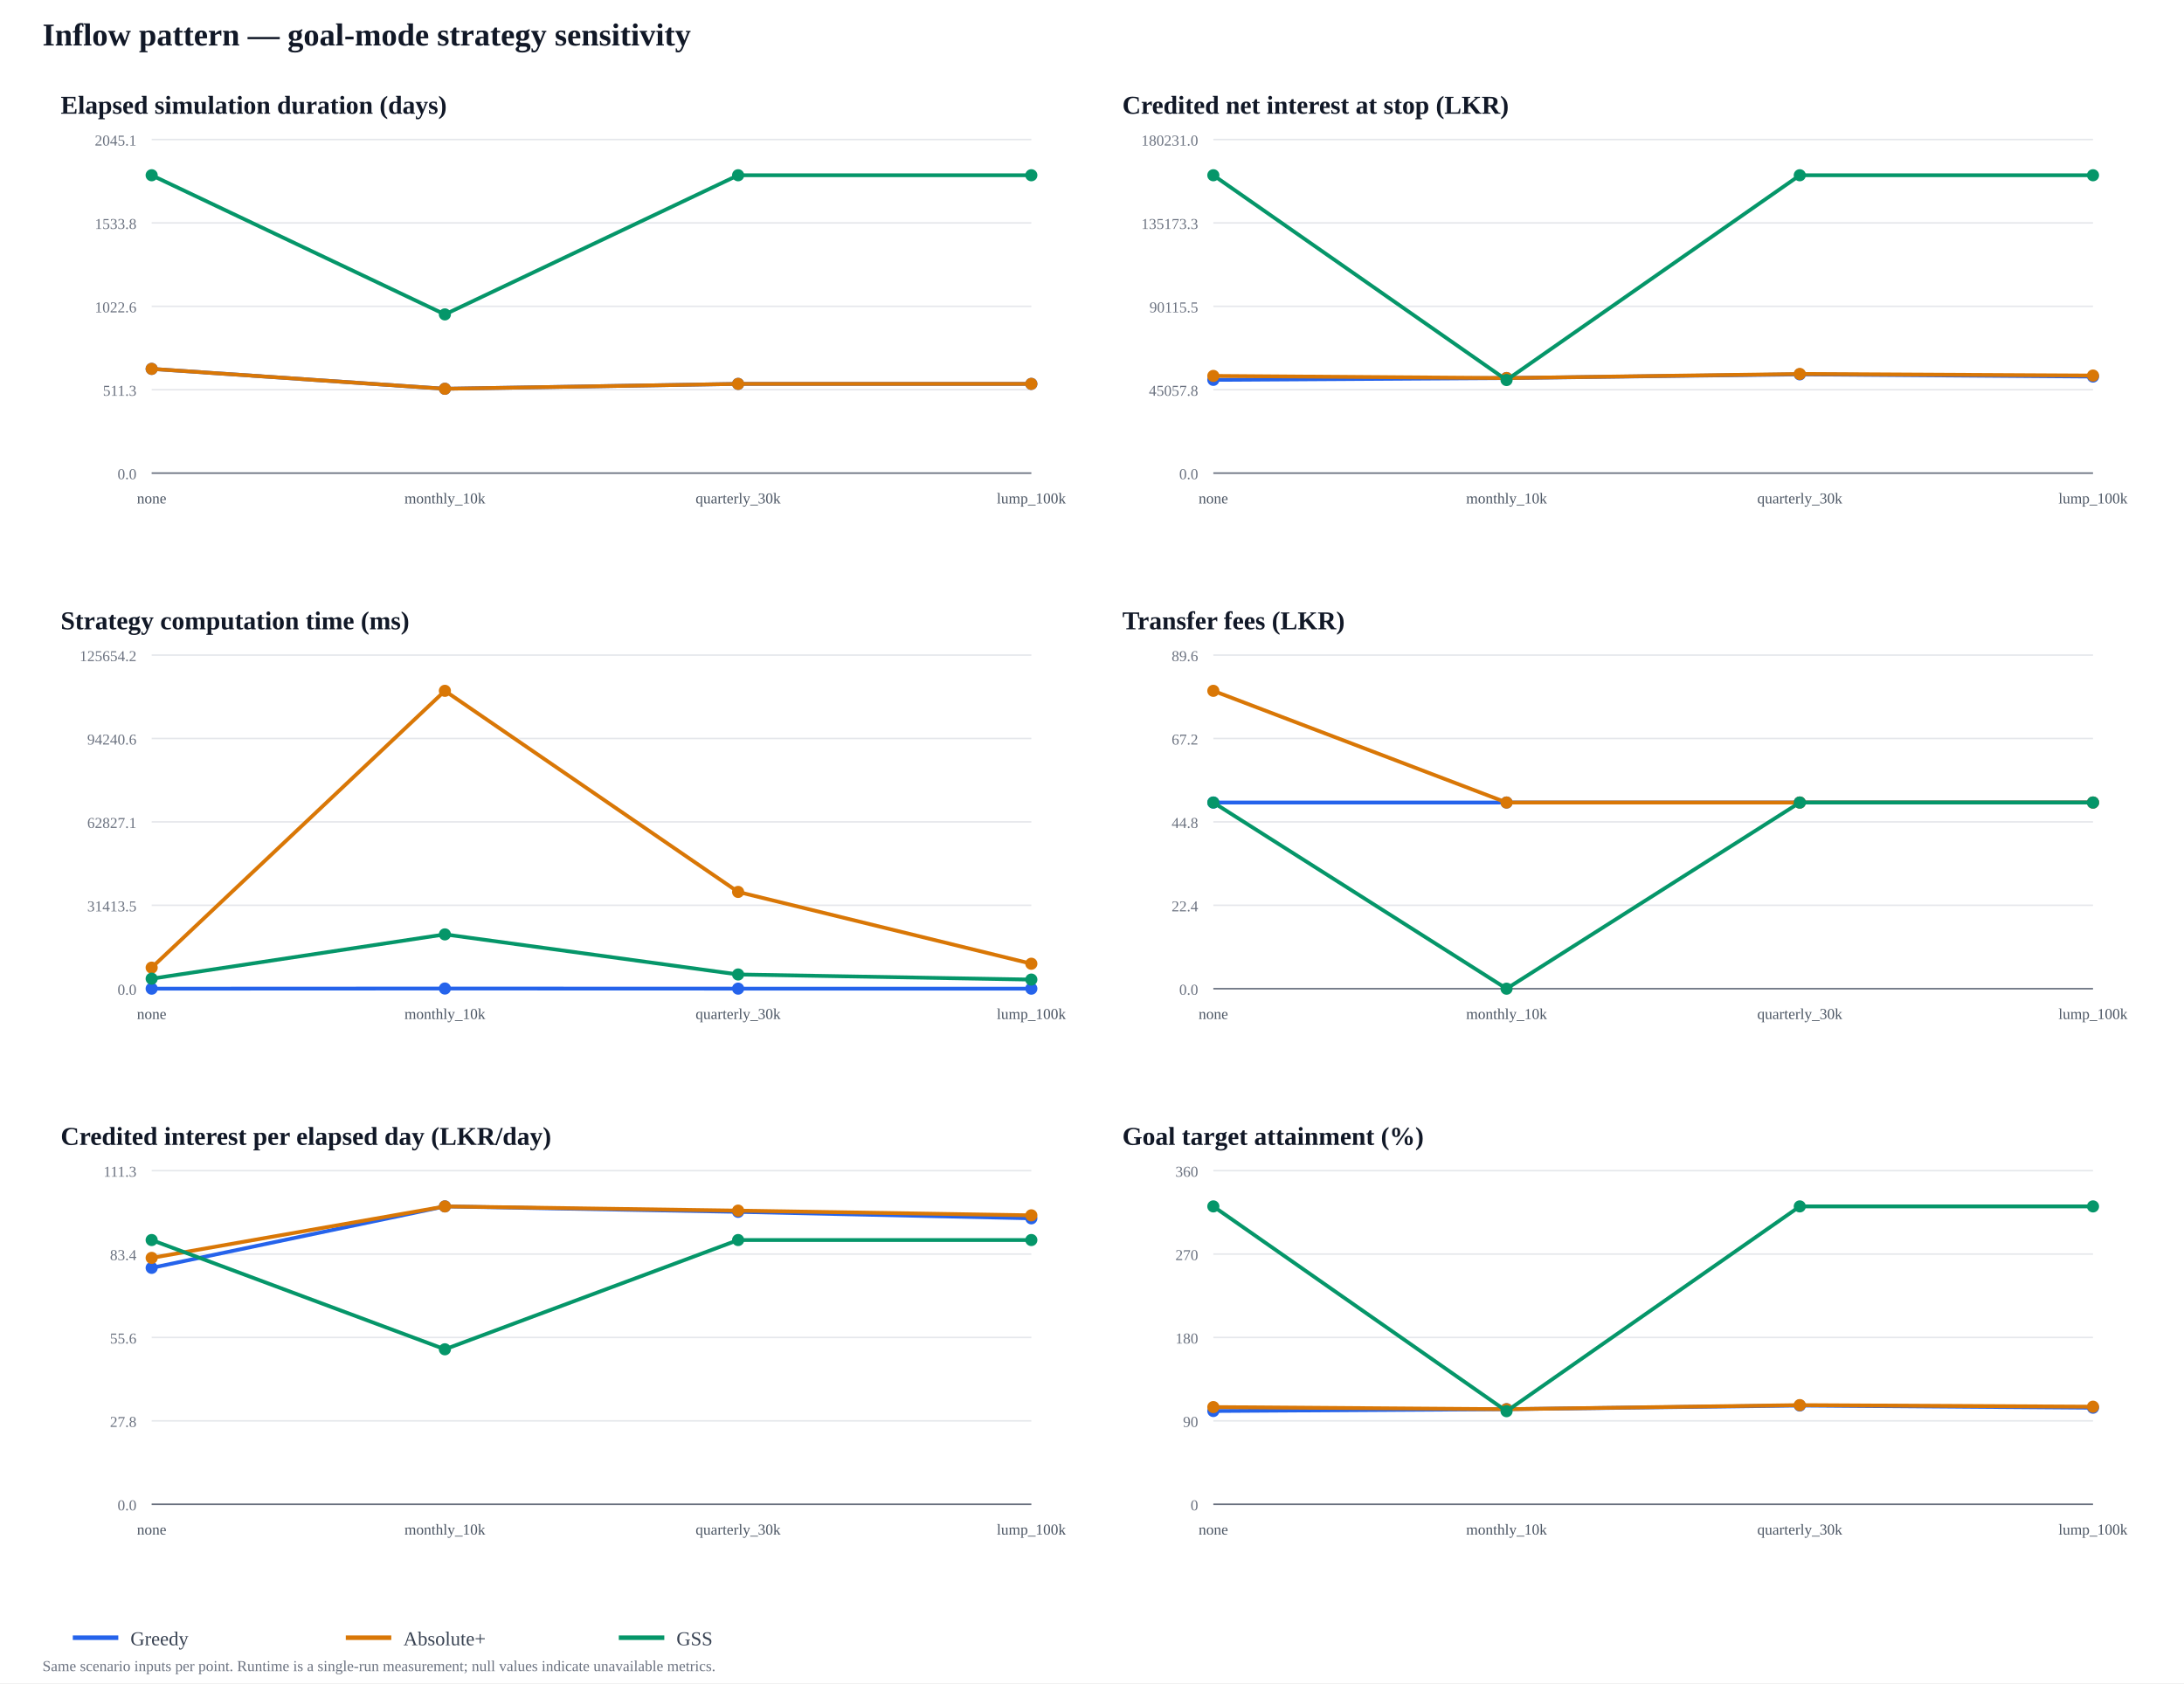
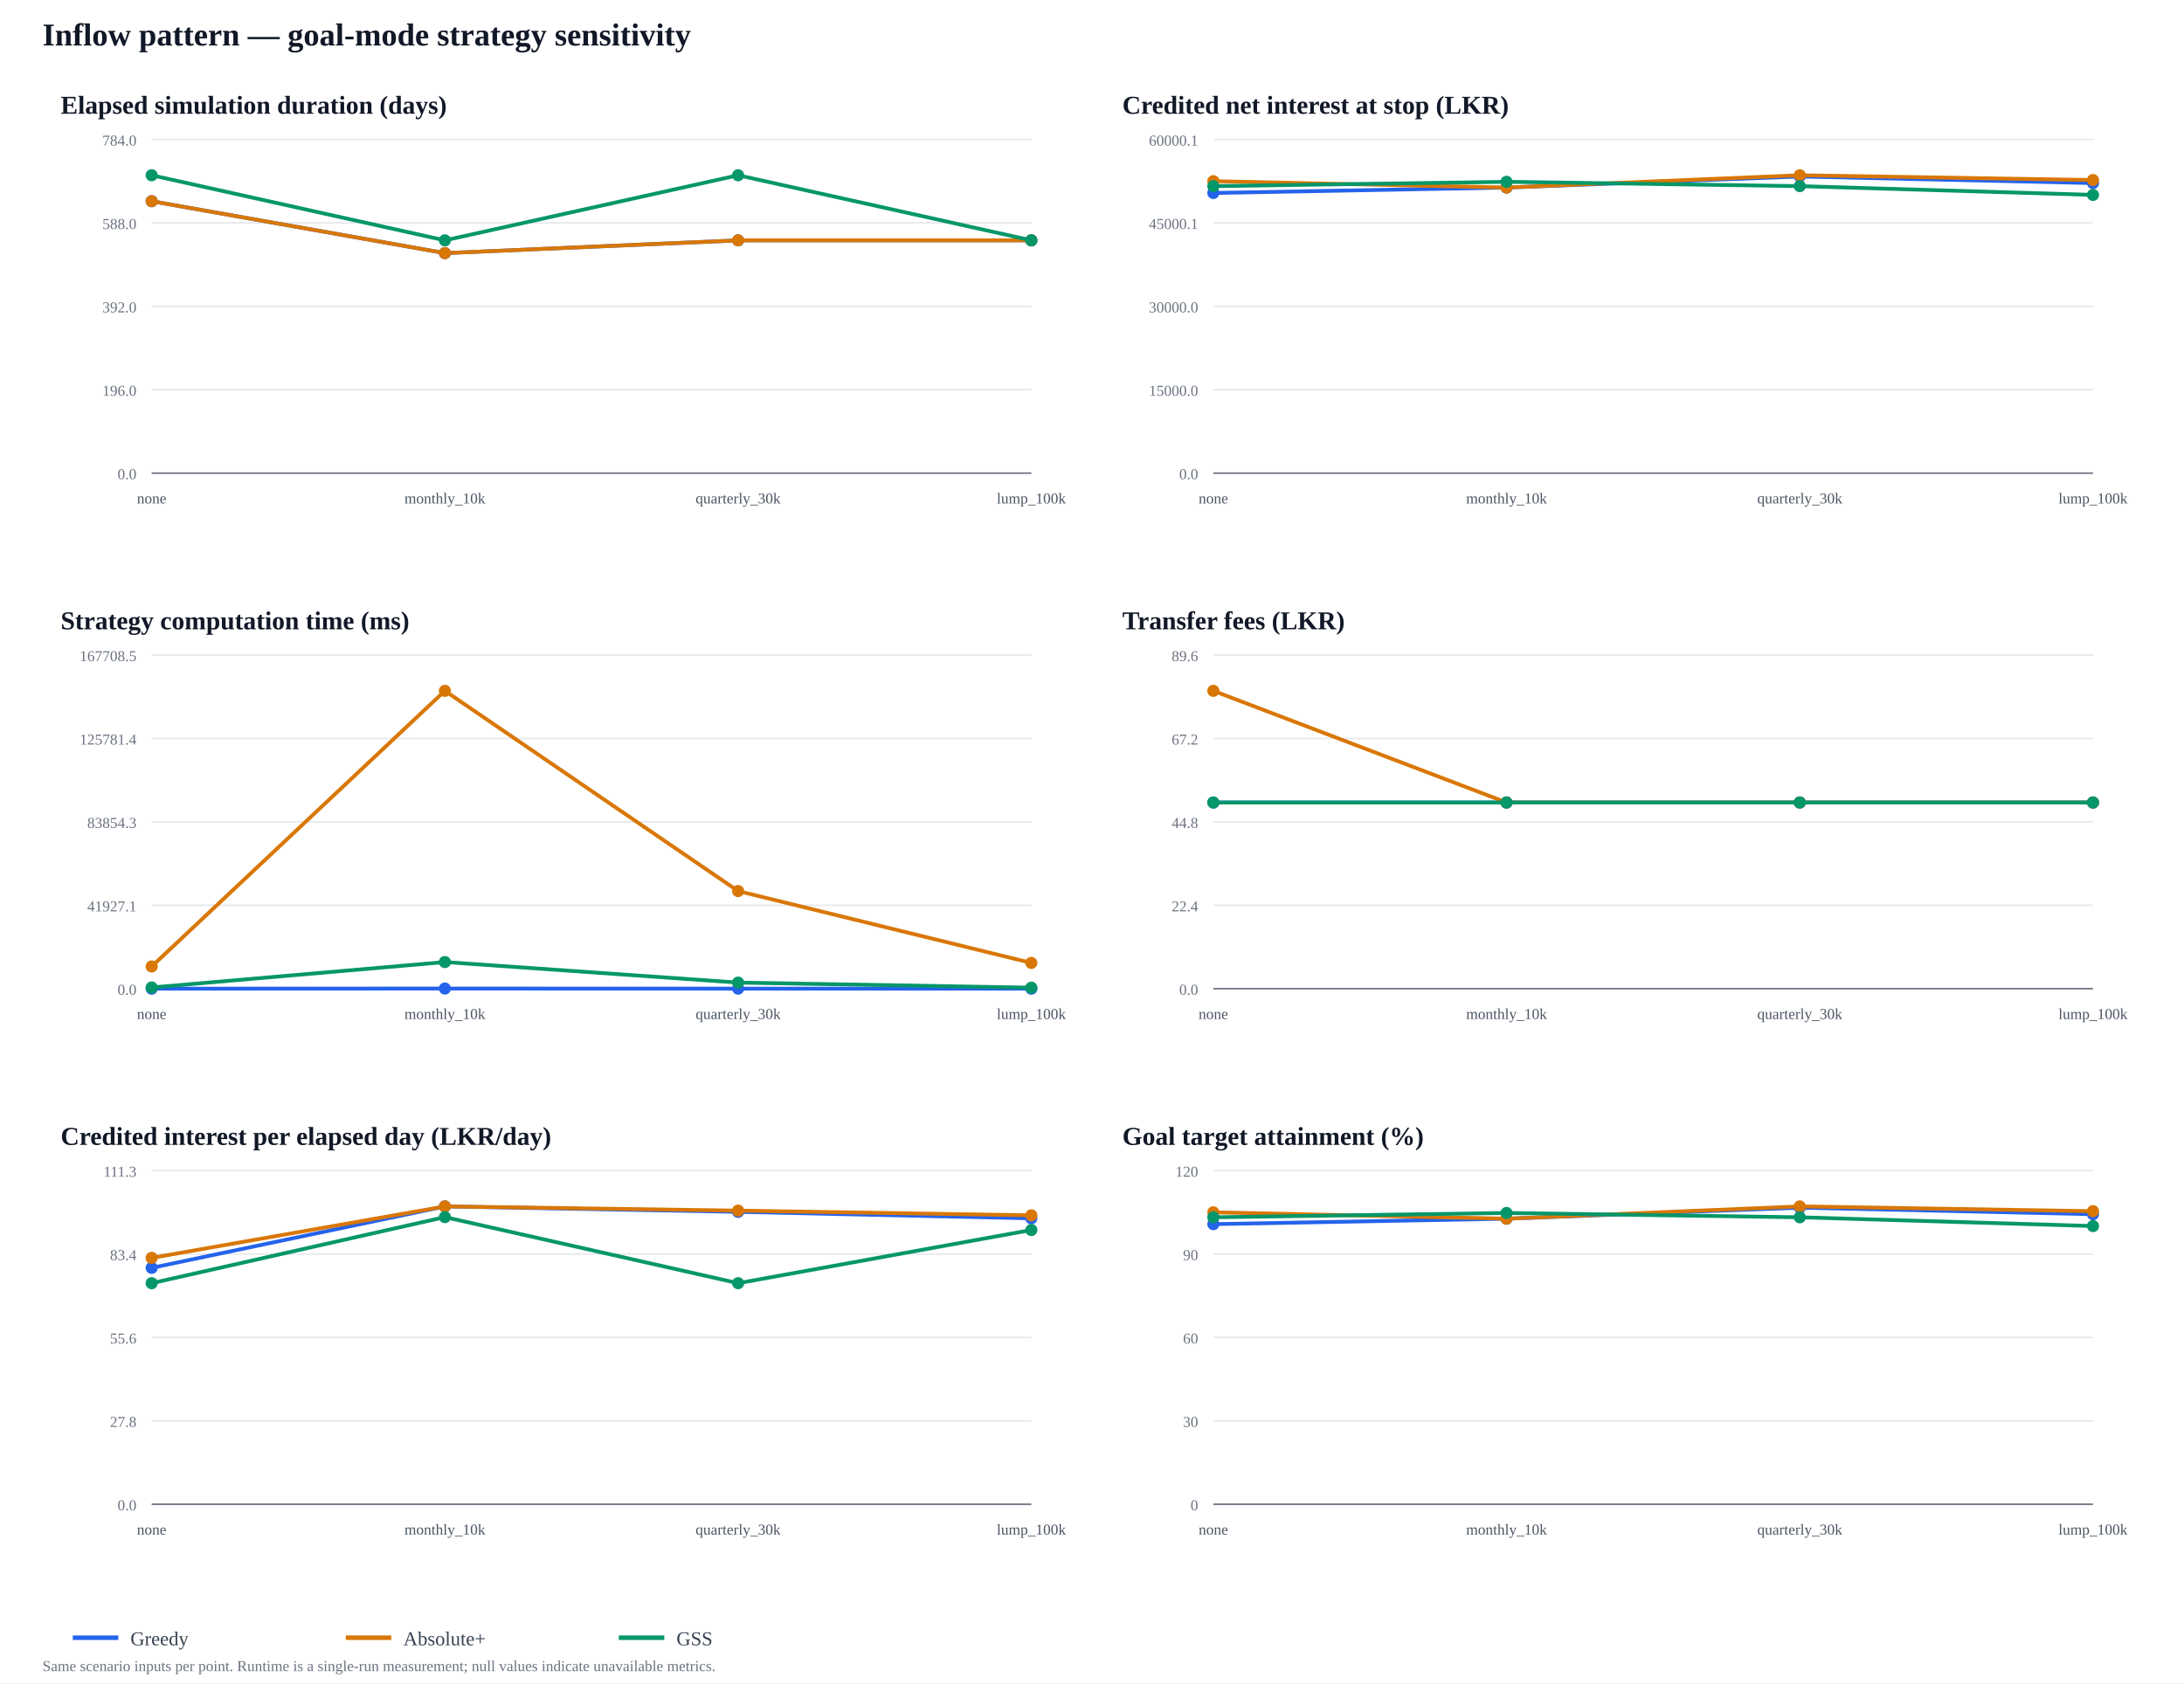
<svg xmlns="http://www.w3.org/2000/svg" width="1440" height="1110" viewBox="0 0 1440 1110">
  <rect width="100%" height="100%" fill="#ffffff" />
  <text x="28" y="30" font-size="21" font-weight="700" fill="#111827">Inflow pattern — goal-mode strategy sensitivity</text>
  <text x="40" y="75" font-size="17" font-weight="700" fill="#111827">Elapsed simulation duration (days)</text>
  <line x1="100" y1="312" x2="680" y2="312" stroke="#e5e7eb" />
  <text x="90" y="316" text-anchor="end" font-size="10" fill="#6b7280">0.0</text>
  <line x1="100" y1="257" x2="680" y2="257" stroke="#e5e7eb" />
-   <text x="90" y="261" text-anchor="end" font-size="10" fill="#6b7280">511.3</text>
+   <text x="90" y="261" text-anchor="end" font-size="10" fill="#6b7280">196.0</text>
  <line x1="100" y1="202" x2="680" y2="202" stroke="#e5e7eb" />
-   <text x="90" y="206" text-anchor="end" font-size="10" fill="#6b7280">1022.6</text>
+   <text x="90" y="206" text-anchor="end" font-size="10" fill="#6b7280">392.0</text>
  <line x1="100" y1="147" x2="680" y2="147" stroke="#e5e7eb" />
-   <text x="90" y="151" text-anchor="end" font-size="10" fill="#6b7280">1533.8</text>
+   <text x="90" y="151" text-anchor="end" font-size="10" fill="#6b7280">588.0</text>
  <line x1="100" y1="92" x2="680" y2="92" stroke="#e5e7eb" />
-   <text x="90" y="96" text-anchor="end" font-size="10" fill="#6b7280">2045.1</text>
+   <text x="90" y="96" text-anchor="end" font-size="10" fill="#6b7280">784.0</text>
  <line x1="100" y1="312" x2="680" y2="312" stroke="#6b7280" />
  <text x="100" y="332" text-anchor="middle" font-size="10" fill="#4b5563">none</text>
  <text x="293.333" y="332" text-anchor="middle" font-size="10" fill="#4b5563">monthly_10k</text>
  <text x="486.667" y="332" text-anchor="middle" font-size="10" fill="#4b5563">quarterly_30k</text>
  <text x="680" y="332" text-anchor="middle" font-size="10" fill="#4b5563">lump_100k</text>
-   <polyline points="100,243.261 293.333,256.385 486.667,253.157 680,253.157" fill="none" stroke="#2563eb" stroke-width="2.5" stroke-linejoin="round" />
-   <circle cx="100" cy="243.261" r="4" fill="#2563eb" />
-   <circle cx="293.333" cy="256.385" r="4" fill="#2563eb" />
-   <circle cx="486.667" cy="253.157" r="4" fill="#2563eb" />
-   <circle cx="680" cy="253.157" r="4" fill="#2563eb" />
-   <polyline points="100,243.261 293.333,256.385 486.667,253.157 680,253.157" fill="none" stroke="#d97706" stroke-width="2.5" stroke-linejoin="round" />
-   <circle cx="100" cy="243.261" r="4" fill="#d97706" />
-   <circle cx="293.333" cy="256.385" r="4" fill="#d97706" />
-   <circle cx="486.667" cy="253.157" r="4" fill="#d97706" />
-   <circle cx="680" cy="253.157" r="4" fill="#d97706" />
-   <polyline points="100,115.571 293.333,207.331 486.667,115.571 680,115.571" fill="none" stroke="#059669" stroke-width="2.5" stroke-linejoin="round" />
+   <polyline points="100,132.689 293.333,166.923 486.667,158.505 680,158.505" fill="none" stroke="#2563eb" stroke-width="2.5" stroke-linejoin="round" />
+   <circle cx="100" cy="132.689" r="4" fill="#2563eb" />
+   <circle cx="293.333" cy="166.923" r="4" fill="#2563eb" />
+   <circle cx="486.667" cy="158.505" r="4" fill="#2563eb" />
+   <circle cx="680" cy="158.505" r="4" fill="#2563eb" />
+   <polyline points="100,132.689 293.333,166.923 486.667,158.505 680,158.505" fill="none" stroke="#d97706" stroke-width="2.5" stroke-linejoin="round" />
+   <circle cx="100" cy="132.689" r="4" fill="#d97706" />
+   <circle cx="293.333" cy="166.923" r="4" fill="#d97706" />
+   <circle cx="486.667" cy="158.505" r="4" fill="#d97706" />
+   <circle cx="680" cy="158.505" r="4" fill="#d97706" />
+   <polyline points="100,115.571 293.333,158.505 486.667,115.571 680,158.505" fill="none" stroke="#059669" stroke-width="2.5" stroke-linejoin="round" />
  <circle cx="100" cy="115.571" r="4" fill="#059669" />
-   <circle cx="293.333" cy="207.331" r="4" fill="#059669" />
+   <circle cx="293.333" cy="158.505" r="4" fill="#059669" />
  <circle cx="486.667" cy="115.571" r="4" fill="#059669" />
-   <circle cx="680" cy="115.571" r="4" fill="#059669" />
+   <circle cx="680" cy="158.505" r="4" fill="#059669" />
  <text x="740" y="75" font-size="17" font-weight="700" fill="#111827">Credited net interest at stop (LKR)</text>
  <line x1="800" y1="312" x2="1380" y2="312" stroke="#e5e7eb" />
  <text x="790" y="316" text-anchor="end" font-size="10" fill="#6b7280">0.0</text>
  <line x1="800" y1="257" x2="1380" y2="257" stroke="#e5e7eb" />
-   <text x="790" y="261" text-anchor="end" font-size="10" fill="#6b7280">45057.8</text>
+   <text x="790" y="261" text-anchor="end" font-size="10" fill="#6b7280">15000.0</text>
  <line x1="800" y1="202" x2="1380" y2="202" stroke="#e5e7eb" />
-   <text x="790" y="206" text-anchor="end" font-size="10" fill="#6b7280">90115.5</text>
+   <text x="790" y="206" text-anchor="end" font-size="10" fill="#6b7280">30000.0</text>
  <line x1="800" y1="147" x2="1380" y2="147" stroke="#e5e7eb" />
-   <text x="790" y="151" text-anchor="end" font-size="10" fill="#6b7280">135173.3</text>
+   <text x="790" y="151" text-anchor="end" font-size="10" fill="#6b7280">45000.1</text>
  <line x1="800" y1="92" x2="1380" y2="92" stroke="#e5e7eb" />
-   <text x="790" y="96" text-anchor="end" font-size="10" fill="#6b7280">180231.0</text>
+   <text x="790" y="96" text-anchor="end" font-size="10" fill="#6b7280">60000.1</text>
  <line x1="800" y1="312" x2="1380" y2="312" stroke="#6b7280" />
  <text x="800" y="332" text-anchor="middle" font-size="10" fill="#4b5563">none</text>
  <text x="993.333" y="332" text-anchor="middle" font-size="10" fill="#4b5563">monthly_10k</text>
  <text x="1186.667" y="332" text-anchor="middle" font-size="10" fill="#4b5563">quarterly_30k</text>
  <text x="1380" y="332" text-anchor="middle" font-size="10" fill="#4b5563">lump_100k</text>
-   <polyline points="800,250.5 993.333,249.307 1186.667,246.88 1380,248.325" fill="none" stroke="#2563eb" stroke-width="2.5" stroke-linejoin="round" />
-   <circle cx="800" cy="250.5" r="4" fill="#2563eb" />
-   <circle cx="993.333" cy="249.307" r="4" fill="#2563eb" />
-   <circle cx="1186.667" cy="246.88" r="4" fill="#2563eb" />
-   <circle cx="1380" cy="248.325" r="4" fill="#2563eb" />
-   <polyline points="800,247.907 993.333,249.307 1186.667,246.608 1380,247.658" fill="none" stroke="#d97706" stroke-width="2.5" stroke-linejoin="round" />
-   <circle cx="800" cy="247.907" r="4" fill="#d97706" />
-   <circle cx="993.333" cy="249.307" r="4" fill="#d97706" />
-   <circle cx="1186.667" cy="246.608" r="4" fill="#d97706" />
-   <circle cx="1380" cy="247.658" r="4" fill="#d97706" />
-   <polyline points="800,115.571 993.333,250.613 1186.667,115.571 1380,115.571" fill="none" stroke="#059669" stroke-width="2.5" stroke-linejoin="round" />
-   <circle cx="800" cy="115.571" r="4" fill="#059669" />
-   <circle cx="993.333" cy="250.613" r="4" fill="#059669" />
-   <circle cx="1186.667" cy="115.571" r="4" fill="#059669" />
-   <circle cx="1380" cy="115.571" r="4" fill="#059669" />
+   <polyline points="800,127.263 993.333,123.679 1186.667,116.391 1380,120.729" fill="none" stroke="#2563eb" stroke-width="2.5" stroke-linejoin="round" />
+   <circle cx="800" cy="127.263" r="4" fill="#2563eb" />
+   <circle cx="993.333" cy="123.679" r="4" fill="#2563eb" />
+   <circle cx="1186.667" cy="116.391" r="4" fill="#2563eb" />
+   <circle cx="1380" cy="120.729" r="4" fill="#2563eb" />
+   <polyline points="800,119.474 993.333,123.679 1186.667,115.571 1380,118.727" fill="none" stroke="#d97706" stroke-width="2.5" stroke-linejoin="round" />
+   <circle cx="800" cy="119.474" r="4" fill="#d97706" />
+   <circle cx="993.333" cy="123.679" r="4" fill="#d97706" />
+   <circle cx="1186.667" cy="115.571" r="4" fill="#d97706" />
+   <circle cx="1380" cy="118.727" r="4" fill="#d97706" />
+   <polyline points="800,122.751 993.333,119.9 1186.667,122.751 1380,128.532" fill="none" stroke="#059669" stroke-width="2.5" stroke-linejoin="round" />
+   <circle cx="800" cy="122.751" r="4" fill="#059669" />
+   <circle cx="993.333" cy="119.9" r="4" fill="#059669" />
+   <circle cx="1186.667" cy="122.751" r="4" fill="#059669" />
+   <circle cx="1380" cy="128.532" r="4" fill="#059669" />
  <text x="40" y="415" font-size="17" font-weight="700" fill="#111827">Strategy computation time (ms)</text>
  <line x1="100" y1="652" x2="680" y2="652" stroke="#e5e7eb" />
  <text x="90" y="656" text-anchor="end" font-size="10" fill="#6b7280">0.0</text>
  <line x1="100" y1="597" x2="680" y2="597" stroke="#e5e7eb" />
-   <text x="90" y="601" text-anchor="end" font-size="10" fill="#6b7280">31413.5</text>
+   <text x="90" y="601" text-anchor="end" font-size="10" fill="#6b7280">41927.1</text>
  <line x1="100" y1="542" x2="680" y2="542" stroke="#e5e7eb" />
-   <text x="90" y="546" text-anchor="end" font-size="10" fill="#6b7280">62827.1</text>
+   <text x="90" y="546" text-anchor="end" font-size="10" fill="#6b7280">83854.3</text>
  <line x1="100" y1="487" x2="680" y2="487" stroke="#e5e7eb" />
-   <text x="90" y="491" text-anchor="end" font-size="10" fill="#6b7280">94240.6</text>
+   <text x="90" y="491" text-anchor="end" font-size="10" fill="#6b7280">125781.4</text>
  <line x1="100" y1="432" x2="680" y2="432" stroke="#e5e7eb" />
-   <text x="90" y="436" text-anchor="end" font-size="10" fill="#6b7280">125654.2</text>
+   <text x="90" y="436" text-anchor="end" font-size="10" fill="#6b7280">167708.5</text>
  <line x1="100" y1="652" x2="680" y2="652" stroke="#6b7280" />
  <text x="100" y="672" text-anchor="middle" font-size="10" fill="#4b5563">none</text>
  <text x="293.333" y="672" text-anchor="middle" font-size="10" fill="#4b5563">monthly_10k</text>
  <text x="486.667" y="672" text-anchor="middle" font-size="10" fill="#4b5563">quarterly_30k</text>
  <text x="680" y="672" text-anchor="middle" font-size="10" fill="#4b5563">lump_100k</text>
-   <polyline points="100,651.983 293.333,651.892 486.667,651.961 680,651.976" fill="none" stroke="#2563eb" stroke-width="2.5" stroke-linejoin="round" />
-   <circle cx="100" cy="651.983" r="4" fill="#2563eb" />
-   <circle cx="293.333" cy="651.892" r="4" fill="#2563eb" />
-   <circle cx="486.667" cy="651.961" r="4" fill="#2563eb" />
-   <circle cx="680" cy="651.976" r="4" fill="#2563eb" />
-   <polyline points="100,638.12 293.333,455.571 486.667,588.186 680,635.541" fill="none" stroke="#d97706" stroke-width="2.5" stroke-linejoin="round" />
-   <circle cx="100" cy="638.12" r="4" fill="#d97706" />
+   <polyline points="100,651.982 293.333,651.897 486.667,651.96 680,651.978" fill="none" stroke="#2563eb" stroke-width="2.5" stroke-linejoin="round" />
+   <circle cx="100" cy="651.982" r="4" fill="#2563eb" />
+   <circle cx="293.333" cy="651.897" r="4" fill="#2563eb" />
+   <circle cx="486.667" cy="651.96" r="4" fill="#2563eb" />
+   <circle cx="680" cy="651.978" r="4" fill="#2563eb" />
+   <polyline points="100,637.349 293.333,455.571 486.667,587.618 680,635.011" fill="none" stroke="#d97706" stroke-width="2.5" stroke-linejoin="round" />
+   <circle cx="100" cy="637.349" r="4" fill="#d97706" />
  <circle cx="293.333" cy="455.571" r="4" fill="#d97706" />
-   <circle cx="486.667" cy="588.186" r="4" fill="#d97706" />
-   <circle cx="680" cy="635.541" r="4" fill="#d97706" />
-   <polyline points="100,645.396 293.333,616.191 486.667,642.623 680,645.996" fill="none" stroke="#059669" stroke-width="2.5" stroke-linejoin="round" />
-   <circle cx="100" cy="645.396" r="4" fill="#059669" />
-   <circle cx="293.333" cy="616.191" r="4" fill="#059669" />
-   <circle cx="486.667" cy="642.623" r="4" fill="#059669" />
-   <circle cx="680" cy="645.996" r="4" fill="#059669" />
+   <circle cx="486.667" cy="587.618" r="4" fill="#d97706" />
+   <circle cx="680" cy="635.011" r="4" fill="#d97706" />
+   <polyline points="100,651.213 293.333,634.436 486.667,647.985 680,651.328" fill="none" stroke="#059669" stroke-width="2.5" stroke-linejoin="round" />
+   <circle cx="100" cy="651.213" r="4" fill="#059669" />
+   <circle cx="293.333" cy="634.436" r="4" fill="#059669" />
+   <circle cx="486.667" cy="647.985" r="4" fill="#059669" />
+   <circle cx="680" cy="651.328" r="4" fill="#059669" />
  <text x="740" y="415" font-size="17" font-weight="700" fill="#111827">Transfer fees (LKR)</text>
  <line x1="800" y1="652" x2="1380" y2="652" stroke="#e5e7eb" />
  <text x="790" y="656" text-anchor="end" font-size="10" fill="#6b7280">0.0</text>
  <line x1="800" y1="597" x2="1380" y2="597" stroke="#e5e7eb" />
  <text x="790" y="601" text-anchor="end" font-size="10" fill="#6b7280">22.4</text>
  <line x1="800" y1="542" x2="1380" y2="542" stroke="#e5e7eb" />
  <text x="790" y="546" text-anchor="end" font-size="10" fill="#6b7280">44.8</text>
  <line x1="800" y1="487" x2="1380" y2="487" stroke="#e5e7eb" />
  <text x="790" y="491" text-anchor="end" font-size="10" fill="#6b7280">67.2</text>
  <line x1="800" y1="432" x2="1380" y2="432" stroke="#e5e7eb" />
  <text x="790" y="436" text-anchor="end" font-size="10" fill="#6b7280">89.6</text>
  <line x1="800" y1="652" x2="1380" y2="652" stroke="#6b7280" />
  <text x="800" y="672" text-anchor="middle" font-size="10" fill="#4b5563">none</text>
  <text x="993.333" y="672" text-anchor="middle" font-size="10" fill="#4b5563">monthly_10k</text>
  <text x="1186.667" y="672" text-anchor="middle" font-size="10" fill="#4b5563">quarterly_30k</text>
  <text x="1380" y="672" text-anchor="middle" font-size="10" fill="#4b5563">lump_100k</text>
  <polyline points="800,529.232 993.333,529.232 1186.667,529.232 1380,529.232" fill="none" stroke="#2563eb" stroke-width="2.5" stroke-linejoin="round" />
  <circle cx="800" cy="529.232" r="4" fill="#2563eb" />
  <circle cx="993.333" cy="529.232" r="4" fill="#2563eb" />
  <circle cx="1186.667" cy="529.232" r="4" fill="#2563eb" />
  <circle cx="1380" cy="529.232" r="4" fill="#2563eb" />
  <polyline points="800,455.571 993.333,529.232 1186.667,529.232 1380,529.232" fill="none" stroke="#d97706" stroke-width="2.5" stroke-linejoin="round" />
  <circle cx="800" cy="455.571" r="4" fill="#d97706" />
  <circle cx="993.333" cy="529.232" r="4" fill="#d97706" />
  <circle cx="1186.667" cy="529.232" r="4" fill="#d97706" />
  <circle cx="1380" cy="529.232" r="4" fill="#d97706" />
-   <polyline points="800,529.232 993.333,652 1186.667,529.232 1380,529.232" fill="none" stroke="#059669" stroke-width="2.5" stroke-linejoin="round" />
+   <polyline points="800,529.232 993.333,529.232 1186.667,529.232 1380,529.232" fill="none" stroke="#059669" stroke-width="2.5" stroke-linejoin="round" />
  <circle cx="800" cy="529.232" r="4" fill="#059669" />
-   <circle cx="993.333" cy="652" r="4" fill="#059669" />
+   <circle cx="993.333" cy="529.232" r="4" fill="#059669" />
  <circle cx="1186.667" cy="529.232" r="4" fill="#059669" />
  <circle cx="1380" cy="529.232" r="4" fill="#059669" />
  <text x="40" y="755" font-size="17" font-weight="700" fill="#111827">Credited interest per elapsed day (LKR/day)</text>
  <line x1="100" y1="992" x2="680" y2="992" stroke="#e5e7eb" />
  <text x="90" y="996" text-anchor="end" font-size="10" fill="#6b7280">0.0</text>
  <line x1="100" y1="937" x2="680" y2="937" stroke="#e5e7eb" />
  <text x="90" y="941" text-anchor="end" font-size="10" fill="#6b7280">27.8</text>
  <line x1="100" y1="882" x2="680" y2="882" stroke="#e5e7eb" />
  <text x="90" y="886" text-anchor="end" font-size="10" fill="#6b7280">55.6</text>
  <line x1="100" y1="827" x2="680" y2="827" stroke="#e5e7eb" />
  <text x="90" y="831" text-anchor="end" font-size="10" fill="#6b7280">83.4</text>
  <line x1="100" y1="772" x2="680" y2="772" stroke="#e5e7eb" />
  <text x="90" y="776" text-anchor="end" font-size="10" fill="#6b7280">111.3</text>
  <line x1="100" y1="992" x2="680" y2="992" stroke="#6b7280" />
  <text x="100" y="1012" text-anchor="middle" font-size="10" fill="#4b5563">none</text>
  <text x="293.333" y="1012" text-anchor="middle" font-size="10" fill="#4b5563">monthly_10k</text>
  <text x="486.667" y="1012" text-anchor="middle" font-size="10" fill="#4b5563">quarterly_30k</text>
  <text x="680" y="1012" text-anchor="middle" font-size="10" fill="#4b5563">lump_100k</text>
  <polyline points="100,836.099 293.333,795.571 486.667,799.16 680,803.437" fill="none" stroke="#2563eb" stroke-width="2.5" stroke-linejoin="round" />
  <circle cx="100" cy="836.099" r="4" fill="#2563eb" />
  <circle cx="293.333" cy="795.571" r="4" fill="#2563eb" />
  <circle cx="486.667" cy="799.16" r="4" fill="#2563eb" />
  <circle cx="680" cy="803.437" r="4" fill="#2563eb" />
  <polyline points="100,829.526 293.333,795.571 486.667,798.352 680,801.463" fill="none" stroke="#d97706" stroke-width="2.5" stroke-linejoin="round" />
  <circle cx="100" cy="829.526" r="4" fill="#d97706" />
  <circle cx="293.333" cy="795.571" r="4" fill="#d97706" />
  <circle cx="486.667" cy="798.352" r="4" fill="#d97706" />
  <circle cx="680" cy="801.463" r="4" fill="#d97706" />
-   <polyline points="100,817.748 293.333,889.803 486.667,817.748 680,817.748" fill="none" stroke="#059669" stroke-width="2.5" stroke-linejoin="round" />
-   <circle cx="100" cy="817.748" r="4" fill="#059669" />
-   <circle cx="293.333" cy="889.803" r="4" fill="#059669" />
-   <circle cx="486.667" cy="817.748" r="4" fill="#059669" />
-   <circle cx="680" cy="817.748" r="4" fill="#059669" />
+   <polyline points="100,846.209 293.333,802.619 486.667,846.209 680,811.13" fill="none" stroke="#059669" stroke-width="2.5" stroke-linejoin="round" />
+   <circle cx="100" cy="846.209" r="4" fill="#059669" />
+   <circle cx="293.333" cy="802.619" r="4" fill="#059669" />
+   <circle cx="486.667" cy="846.209" r="4" fill="#059669" />
+   <circle cx="680" cy="811.13" r="4" fill="#059669" />
  <text x="740" y="755" font-size="17" font-weight="700" fill="#111827">Goal target attainment (%)</text>
  <line x1="800" y1="992" x2="1380" y2="992" stroke="#e5e7eb" />
  <text x="790" y="996" text-anchor="end" font-size="10" fill="#6b7280">0</text>
  <line x1="800" y1="937" x2="1380" y2="937" stroke="#e5e7eb" />
-   <text x="790" y="941" text-anchor="end" font-size="10" fill="#6b7280">90</text>
+   <text x="790" y="941" text-anchor="end" font-size="10" fill="#6b7280">30</text>
  <line x1="800" y1="882" x2="1380" y2="882" stroke="#e5e7eb" />
-   <text x="790" y="886" text-anchor="end" font-size="10" fill="#6b7280">180</text>
+   <text x="790" y="886" text-anchor="end" font-size="10" fill="#6b7280">60</text>
  <line x1="800" y1="827" x2="1380" y2="827" stroke="#e5e7eb" />
-   <text x="790" y="831" text-anchor="end" font-size="10" fill="#6b7280">270</text>
+   <text x="790" y="831" text-anchor="end" font-size="10" fill="#6b7280">90</text>
  <line x1="800" y1="772" x2="1380" y2="772" stroke="#e5e7eb" />
-   <text x="790" y="776" text-anchor="end" font-size="10" fill="#6b7280">360</text>
+   <text x="790" y="776" text-anchor="end" font-size="10" fill="#6b7280">120</text>
  <line x1="800" y1="992" x2="1380" y2="992" stroke="#6b7280" />
  <text x="800" y="1012" text-anchor="middle" font-size="10" fill="#4b5563">none</text>
  <text x="993.333" y="1012" text-anchor="middle" font-size="10" fill="#4b5563">monthly_10k</text>
  <text x="1186.667" y="1012" text-anchor="middle" font-size="10" fill="#4b5563">quarterly_30k</text>
  <text x="1380" y="1012" text-anchor="middle" font-size="10" fill="#4b5563">lump_100k</text>
-   <polyline points="800,930.5 993.333,929.306 1186.667,926.88 1380,928.324" fill="none" stroke="#2563eb" stroke-width="2.5" stroke-linejoin="round" />
-   <circle cx="800" cy="930.5" r="4" fill="#2563eb" />
-   <circle cx="993.333" cy="929.306" r="4" fill="#2563eb" />
-   <circle cx="1186.667" cy="926.88" r="4" fill="#2563eb" />
-   <circle cx="1380" cy="928.324" r="4" fill="#2563eb" />
-   <polyline points="800,927.906 993.333,929.306 1186.667,926.608 1380,927.658" fill="none" stroke="#d97706" stroke-width="2.5" stroke-linejoin="round" />
-   <circle cx="800" cy="927.906" r="4" fill="#d97706" />
-   <circle cx="993.333" cy="929.306" r="4" fill="#d97706" />
-   <circle cx="1186.667" cy="926.608" r="4" fill="#d97706" />
-   <circle cx="1380" cy="927.658" r="4" fill="#d97706" />
-   <polyline points="800,795.571 993.333,930.613 1186.667,795.571 1380,795.571" fill="none" stroke="#059669" stroke-width="2.5" stroke-linejoin="round" />
-   <circle cx="800" cy="795.571" r="4" fill="#059669" />
-   <circle cx="993.333" cy="930.613" r="4" fill="#059669" />
-   <circle cx="1186.667" cy="795.571" r="4" fill="#059669" />
-   <circle cx="1380" cy="795.571" r="4" fill="#059669" />
+   <polyline points="800,807.263 993.333,803.678 1186.667,796.391 1380,800.729" fill="none" stroke="#2563eb" stroke-width="2.5" stroke-linejoin="round" />
+   <circle cx="800" cy="807.263" r="4" fill="#2563eb" />
+   <circle cx="993.333" cy="803.678" r="4" fill="#2563eb" />
+   <circle cx="1186.667" cy="796.391" r="4" fill="#2563eb" />
+   <circle cx="1380" cy="800.729" r="4" fill="#2563eb" />
+   <polyline points="800,799.473 993.333,803.678 1186.667,795.571 1380,798.727" fill="none" stroke="#d97706" stroke-width="2.5" stroke-linejoin="round" />
+   <circle cx="800" cy="799.473" r="4" fill="#d97706" />
+   <circle cx="993.333" cy="803.678" r="4" fill="#d97706" />
+   <circle cx="1186.667" cy="795.571" r="4" fill="#d97706" />
+   <circle cx="1380" cy="798.727" r="4" fill="#d97706" />
+   <polyline points="800,802.751 993.333,799.9 1186.667,802.751 1380,808.533" fill="none" stroke="#059669" stroke-width="2.5" stroke-linejoin="round" />
+   <circle cx="800" cy="802.751" r="4" fill="#059669" />
+   <circle cx="993.333" cy="799.9" r="4" fill="#059669" />
+   <circle cx="1186.667" cy="802.751" r="4" fill="#059669" />
+   <circle cx="1380" cy="808.533" r="4" fill="#059669" />
  <line x1="48" y1="1080" x2="78" y2="1080" stroke="#2563eb" stroke-width="3" />
  <text x="86" y="1085" font-size="13" fill="#374151">Greedy</text>
  <line x1="228" y1="1080" x2="258" y2="1080" stroke="#d97706" stroke-width="3" />
  <text x="266" y="1085" font-size="13" fill="#374151">Absolute+</text>
  <line x1="408" y1="1080" x2="438" y2="1080" stroke="#059669" stroke-width="3" />
  <text x="446" y="1085" font-size="13" fill="#374151">GSS</text>
  <text x="28" y="1102" font-size="10" fill="#6b7280">Same scenario inputs per point. Runtime is a single-run measurement; null values indicate unavailable metrics.</text>
</svg>
